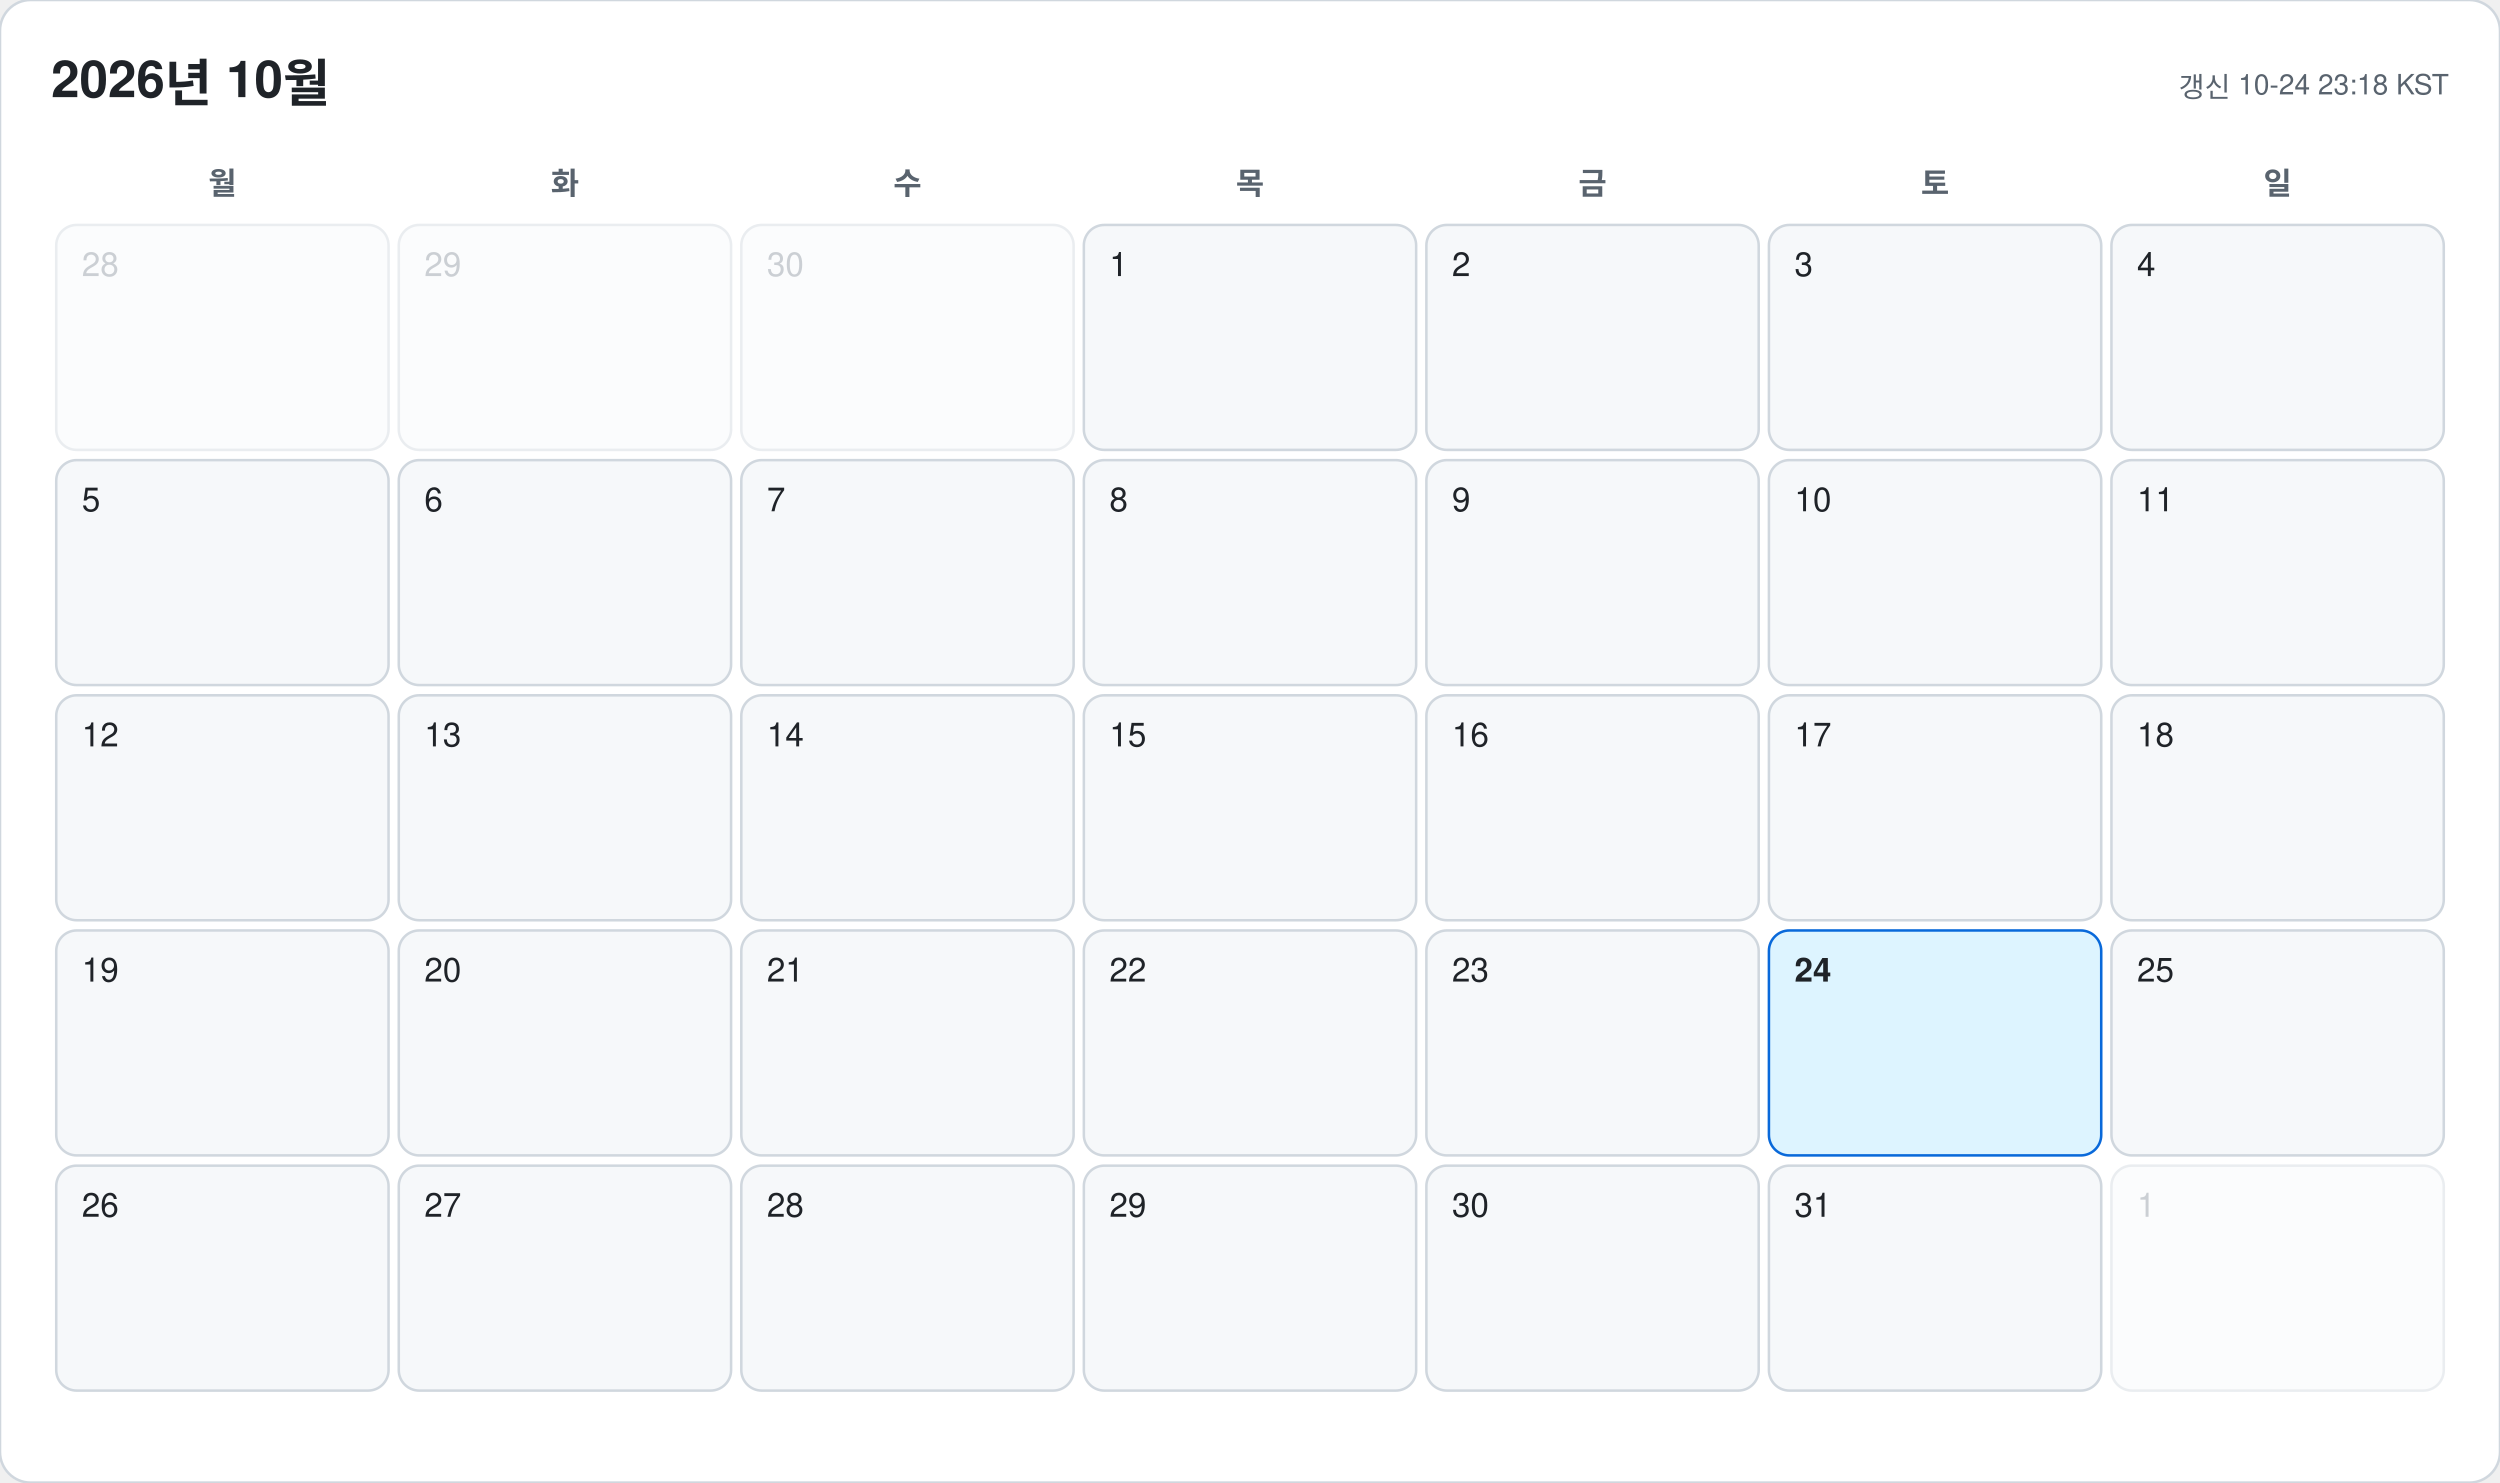
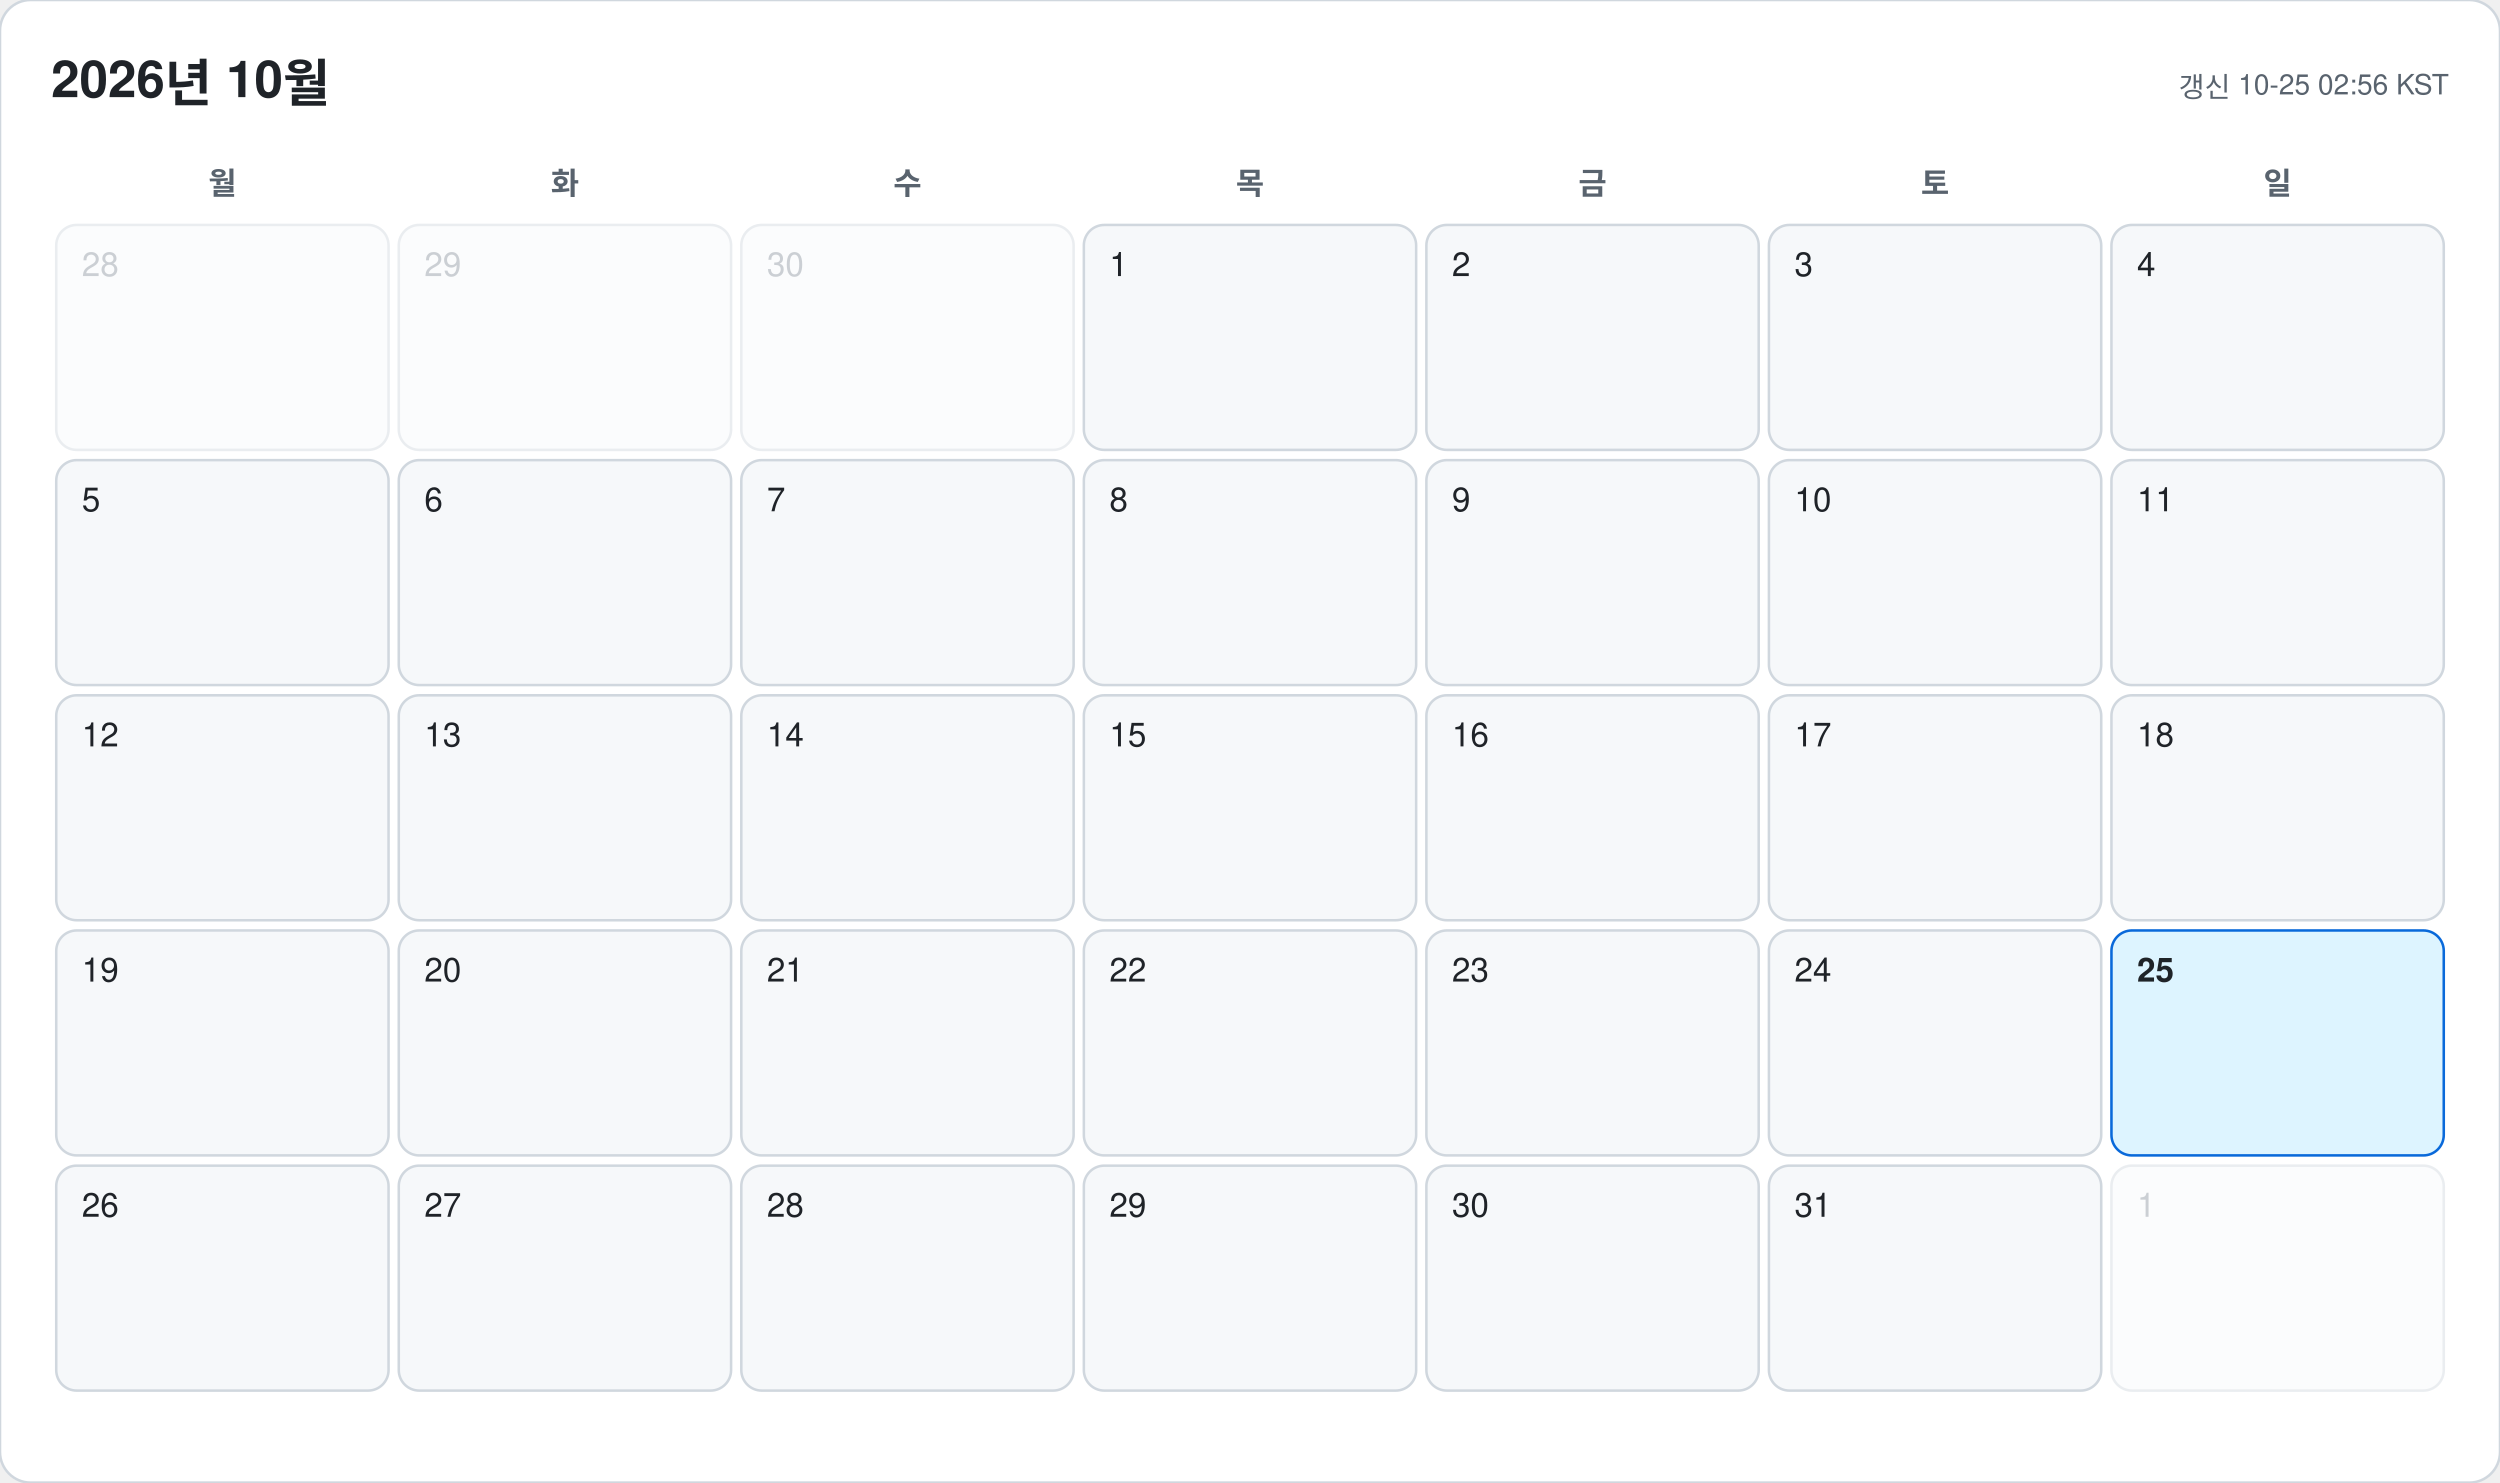
<svg xmlns="http://www.w3.org/2000/svg" width="978" height="580" viewBox="0 0 978 580" font-family="-apple-system, BlinkMacSystemFont, 'Segoe UI', 'Malgun Gothic', 'Apple SD Gothic Neo', 'Noto Sans KR', Helvetica, Arial, sans-serif">
  <rect width="978" height="580" rx="12" fill="#ffffff" stroke="#d0d7de" />
  <text x="20" y="38" font-size="20" font-weight="700" fill="#1f2328">2026년 10월</text>
-   <text x="958" y="38" font-size="11" text-anchor="end" fill="#59636e">갱신 10-24 23:18 KST</text>
+   <text x="958" y="38" font-size="11" text-anchor="end" fill="#59636e">갱신 10-25 02:56 KST</text>
  <text x="87" y="76" font-size="12" font-weight="600" text-anchor="middle" fill="#59636e">월</text>
  <text x="221" y="76" font-size="12" font-weight="600" text-anchor="middle" fill="#59636e">화</text>
  <text x="355" y="76" font-size="12" font-weight="600" text-anchor="middle" fill="#59636e">수</text>
  <text x="489" y="76" font-size="12" font-weight="600" text-anchor="middle" fill="#59636e">목</text>
  <text x="623" y="76" font-size="12" font-weight="600" text-anchor="middle" fill="#59636e">금</text>
  <text x="757" y="76" font-size="12" font-weight="600" text-anchor="middle" fill="#59636e">토</text>
  <text x="891" y="76" font-size="12" font-weight="600" text-anchor="middle" fill="#59636e">일</text>
  <g opacity="0.45">
    <rect x="22" y="88" width="130" height="88" rx="8" fill="#f6f8fa" stroke="#d0d7de" />
    <text x="32" y="108" font-size="13" font-weight="500" fill="#8c959f">28</text>
  </g>
  <g opacity="0.45">
    <rect x="156" y="88" width="130" height="88" rx="8" fill="#f6f8fa" stroke="#d0d7de" />
    <text x="166" y="108" font-size="13" font-weight="500" fill="#8c959f">29</text>
  </g>
  <g opacity="0.45">
    <rect x="290" y="88" width="130" height="88" rx="8" fill="#f6f8fa" stroke="#d0d7de" />
    <text x="300" y="108" font-size="13" font-weight="500" fill="#8c959f">30</text>
  </g>
  <g opacity="1">
    <rect x="424" y="88" width="130" height="88" rx="8" fill="#f6f8fa" stroke="#d0d7de" />
    <text x="434" y="108" font-size="13" font-weight="500" fill="#1f2328">1</text>
  </g>
  <g opacity="1">
    <rect x="558" y="88" width="130" height="88" rx="8" fill="#f6f8fa" stroke="#d0d7de" />
    <text x="568" y="108" font-size="13" font-weight="500" fill="#1f2328">2</text>
  </g>
  <g opacity="1">
    <rect x="692" y="88" width="130" height="88" rx="8" fill="#f6f8fa" stroke="#d0d7de" />
    <text x="702" y="108" font-size="13" font-weight="500" fill="#1f2328">3</text>
  </g>
  <g opacity="1">
    <rect x="826" y="88" width="130" height="88" rx="8" fill="#f6f8fa" stroke="#d0d7de" />
    <text x="836" y="108" font-size="13" font-weight="500" fill="#1f2328">4</text>
  </g>
  <g opacity="1">
    <rect x="22" y="180" width="130" height="88" rx="8" fill="#f6f8fa" stroke="#d0d7de" />
    <text x="32" y="200" font-size="13" font-weight="500" fill="#1f2328">5</text>
  </g>
  <g opacity="1">
    <rect x="156" y="180" width="130" height="88" rx="8" fill="#f6f8fa" stroke="#d0d7de" />
    <text x="166" y="200" font-size="13" font-weight="500" fill="#1f2328">6</text>
  </g>
  <g opacity="1">
    <rect x="290" y="180" width="130" height="88" rx="8" fill="#f6f8fa" stroke="#d0d7de" />
    <text x="300" y="200" font-size="13" font-weight="500" fill="#1f2328">7</text>
  </g>
  <g opacity="1">
    <rect x="424" y="180" width="130" height="88" rx="8" fill="#f6f8fa" stroke="#d0d7de" />
    <text x="434" y="200" font-size="13" font-weight="500" fill="#1f2328">8</text>
  </g>
  <g opacity="1">
    <rect x="558" y="180" width="130" height="88" rx="8" fill="#f6f8fa" stroke="#d0d7de" />
    <text x="568" y="200" font-size="13" font-weight="500" fill="#1f2328">9</text>
  </g>
  <g opacity="1">
    <rect x="692" y="180" width="130" height="88" rx="8" fill="#f6f8fa" stroke="#d0d7de" />
    <text x="702" y="200" font-size="13" font-weight="500" fill="#1f2328">10</text>
  </g>
  <g opacity="1">
    <rect x="826" y="180" width="130" height="88" rx="8" fill="#f6f8fa" stroke="#d0d7de" />
    <text x="836" y="200" font-size="13" font-weight="500" fill="#1f2328">11</text>
  </g>
  <g opacity="1">
    <rect x="22" y="272" width="130" height="88" rx="8" fill="#f6f8fa" stroke="#d0d7de" />
    <text x="32" y="292" font-size="13" font-weight="500" fill="#1f2328">12</text>
  </g>
  <g opacity="1">
    <rect x="156" y="272" width="130" height="88" rx="8" fill="#f6f8fa" stroke="#d0d7de" />
    <text x="166" y="292" font-size="13" font-weight="500" fill="#1f2328">13</text>
  </g>
  <g opacity="1">
    <rect x="290" y="272" width="130" height="88" rx="8" fill="#f6f8fa" stroke="#d0d7de" />
    <text x="300" y="292" font-size="13" font-weight="500" fill="#1f2328">14</text>
  </g>
  <g opacity="1">
    <rect x="424" y="272" width="130" height="88" rx="8" fill="#f6f8fa" stroke="#d0d7de" />
    <text x="434" y="292" font-size="13" font-weight="500" fill="#1f2328">15</text>
  </g>
  <g opacity="1">
    <rect x="558" y="272" width="130" height="88" rx="8" fill="#f6f8fa" stroke="#d0d7de" />
    <text x="568" y="292" font-size="13" font-weight="500" fill="#1f2328">16</text>
  </g>
  <g opacity="1">
    <rect x="692" y="272" width="130" height="88" rx="8" fill="#f6f8fa" stroke="#d0d7de" />
    <text x="702" y="292" font-size="13" font-weight="500" fill="#1f2328">17</text>
  </g>
  <g opacity="1">
    <rect x="826" y="272" width="130" height="88" rx="8" fill="#f6f8fa" stroke="#d0d7de" />
    <text x="836" y="292" font-size="13" font-weight="500" fill="#1f2328">18</text>
  </g>
  <g opacity="1">
    <rect x="22" y="364" width="130" height="88" rx="8" fill="#f6f8fa" stroke="#d0d7de" />
    <text x="32" y="384" font-size="13" font-weight="500" fill="#1f2328">19</text>
  </g>
  <g opacity="1">
    <rect x="156" y="364" width="130" height="88" rx="8" fill="#f6f8fa" stroke="#d0d7de" />
    <text x="166" y="384" font-size="13" font-weight="500" fill="#1f2328">20</text>
  </g>
  <g opacity="1">
    <rect x="290" y="364" width="130" height="88" rx="8" fill="#f6f8fa" stroke="#d0d7de" />
    <text x="300" y="384" font-size="13" font-weight="500" fill="#1f2328">21</text>
  </g>
  <g opacity="1">
    <rect x="424" y="364" width="130" height="88" rx="8" fill="#f6f8fa" stroke="#d0d7de" />
    <text x="434" y="384" font-size="13" font-weight="500" fill="#1f2328">22</text>
  </g>
  <g opacity="1">
    <rect x="558" y="364" width="130" height="88" rx="8" fill="#f6f8fa" stroke="#d0d7de" />
    <text x="568" y="384" font-size="13" font-weight="500" fill="#1f2328">23</text>
  </g>
  <g opacity="1">
-     <rect x="692" y="364" width="130" height="88" rx="8" fill="#ddf4ff" stroke="#0969da" />
-     <text x="702" y="384" font-size="13" font-weight="700" fill="#1f2328">24</text>
+     <rect x="692" y="364" width="130" height="88" rx="8" fill="#f6f8fa" stroke="#d0d7de" />
+     <text x="702" y="384" font-size="13" font-weight="500" fill="#1f2328">24</text>
  </g>
  <g opacity="1">
-     <rect x="826" y="364" width="130" height="88" rx="8" fill="#f6f8fa" stroke="#d0d7de" />
-     <text x="836" y="384" font-size="13" font-weight="500" fill="#1f2328">25</text>
+     <rect x="826" y="364" width="130" height="88" rx="8" fill="#ddf4ff" stroke="#0969da" />
+     <text x="836" y="384" font-size="13" font-weight="700" fill="#1f2328">25</text>
  </g>
  <g opacity="1">
    <rect x="22" y="456" width="130" height="88" rx="8" fill="#f6f8fa" stroke="#d0d7de" />
    <text x="32" y="476" font-size="13" font-weight="500" fill="#1f2328">26</text>
  </g>
  <g opacity="1">
    <rect x="156" y="456" width="130" height="88" rx="8" fill="#f6f8fa" stroke="#d0d7de" />
    <text x="166" y="476" font-size="13" font-weight="500" fill="#1f2328">27</text>
  </g>
  <g opacity="1">
    <rect x="290" y="456" width="130" height="88" rx="8" fill="#f6f8fa" stroke="#d0d7de" />
    <text x="300" y="476" font-size="13" font-weight="500" fill="#1f2328">28</text>
  </g>
  <g opacity="1">
    <rect x="424" y="456" width="130" height="88" rx="8" fill="#f6f8fa" stroke="#d0d7de" />
    <text x="434" y="476" font-size="13" font-weight="500" fill="#1f2328">29</text>
  </g>
  <g opacity="1">
    <rect x="558" y="456" width="130" height="88" rx="8" fill="#f6f8fa" stroke="#d0d7de" />
    <text x="568" y="476" font-size="13" font-weight="500" fill="#1f2328">30</text>
  </g>
  <g opacity="1">
    <rect x="692" y="456" width="130" height="88" rx="8" fill="#f6f8fa" stroke="#d0d7de" />
    <text x="702" y="476" font-size="13" font-weight="500" fill="#1f2328">31</text>
  </g>
  <g opacity="0.45">
    <rect x="826" y="456" width="130" height="88" rx="8" fill="#f6f8fa" stroke="#d0d7de" />
    <text x="836" y="476" font-size="13" font-weight="500" fill="#8c959f">1</text>
  </g>
</svg>
